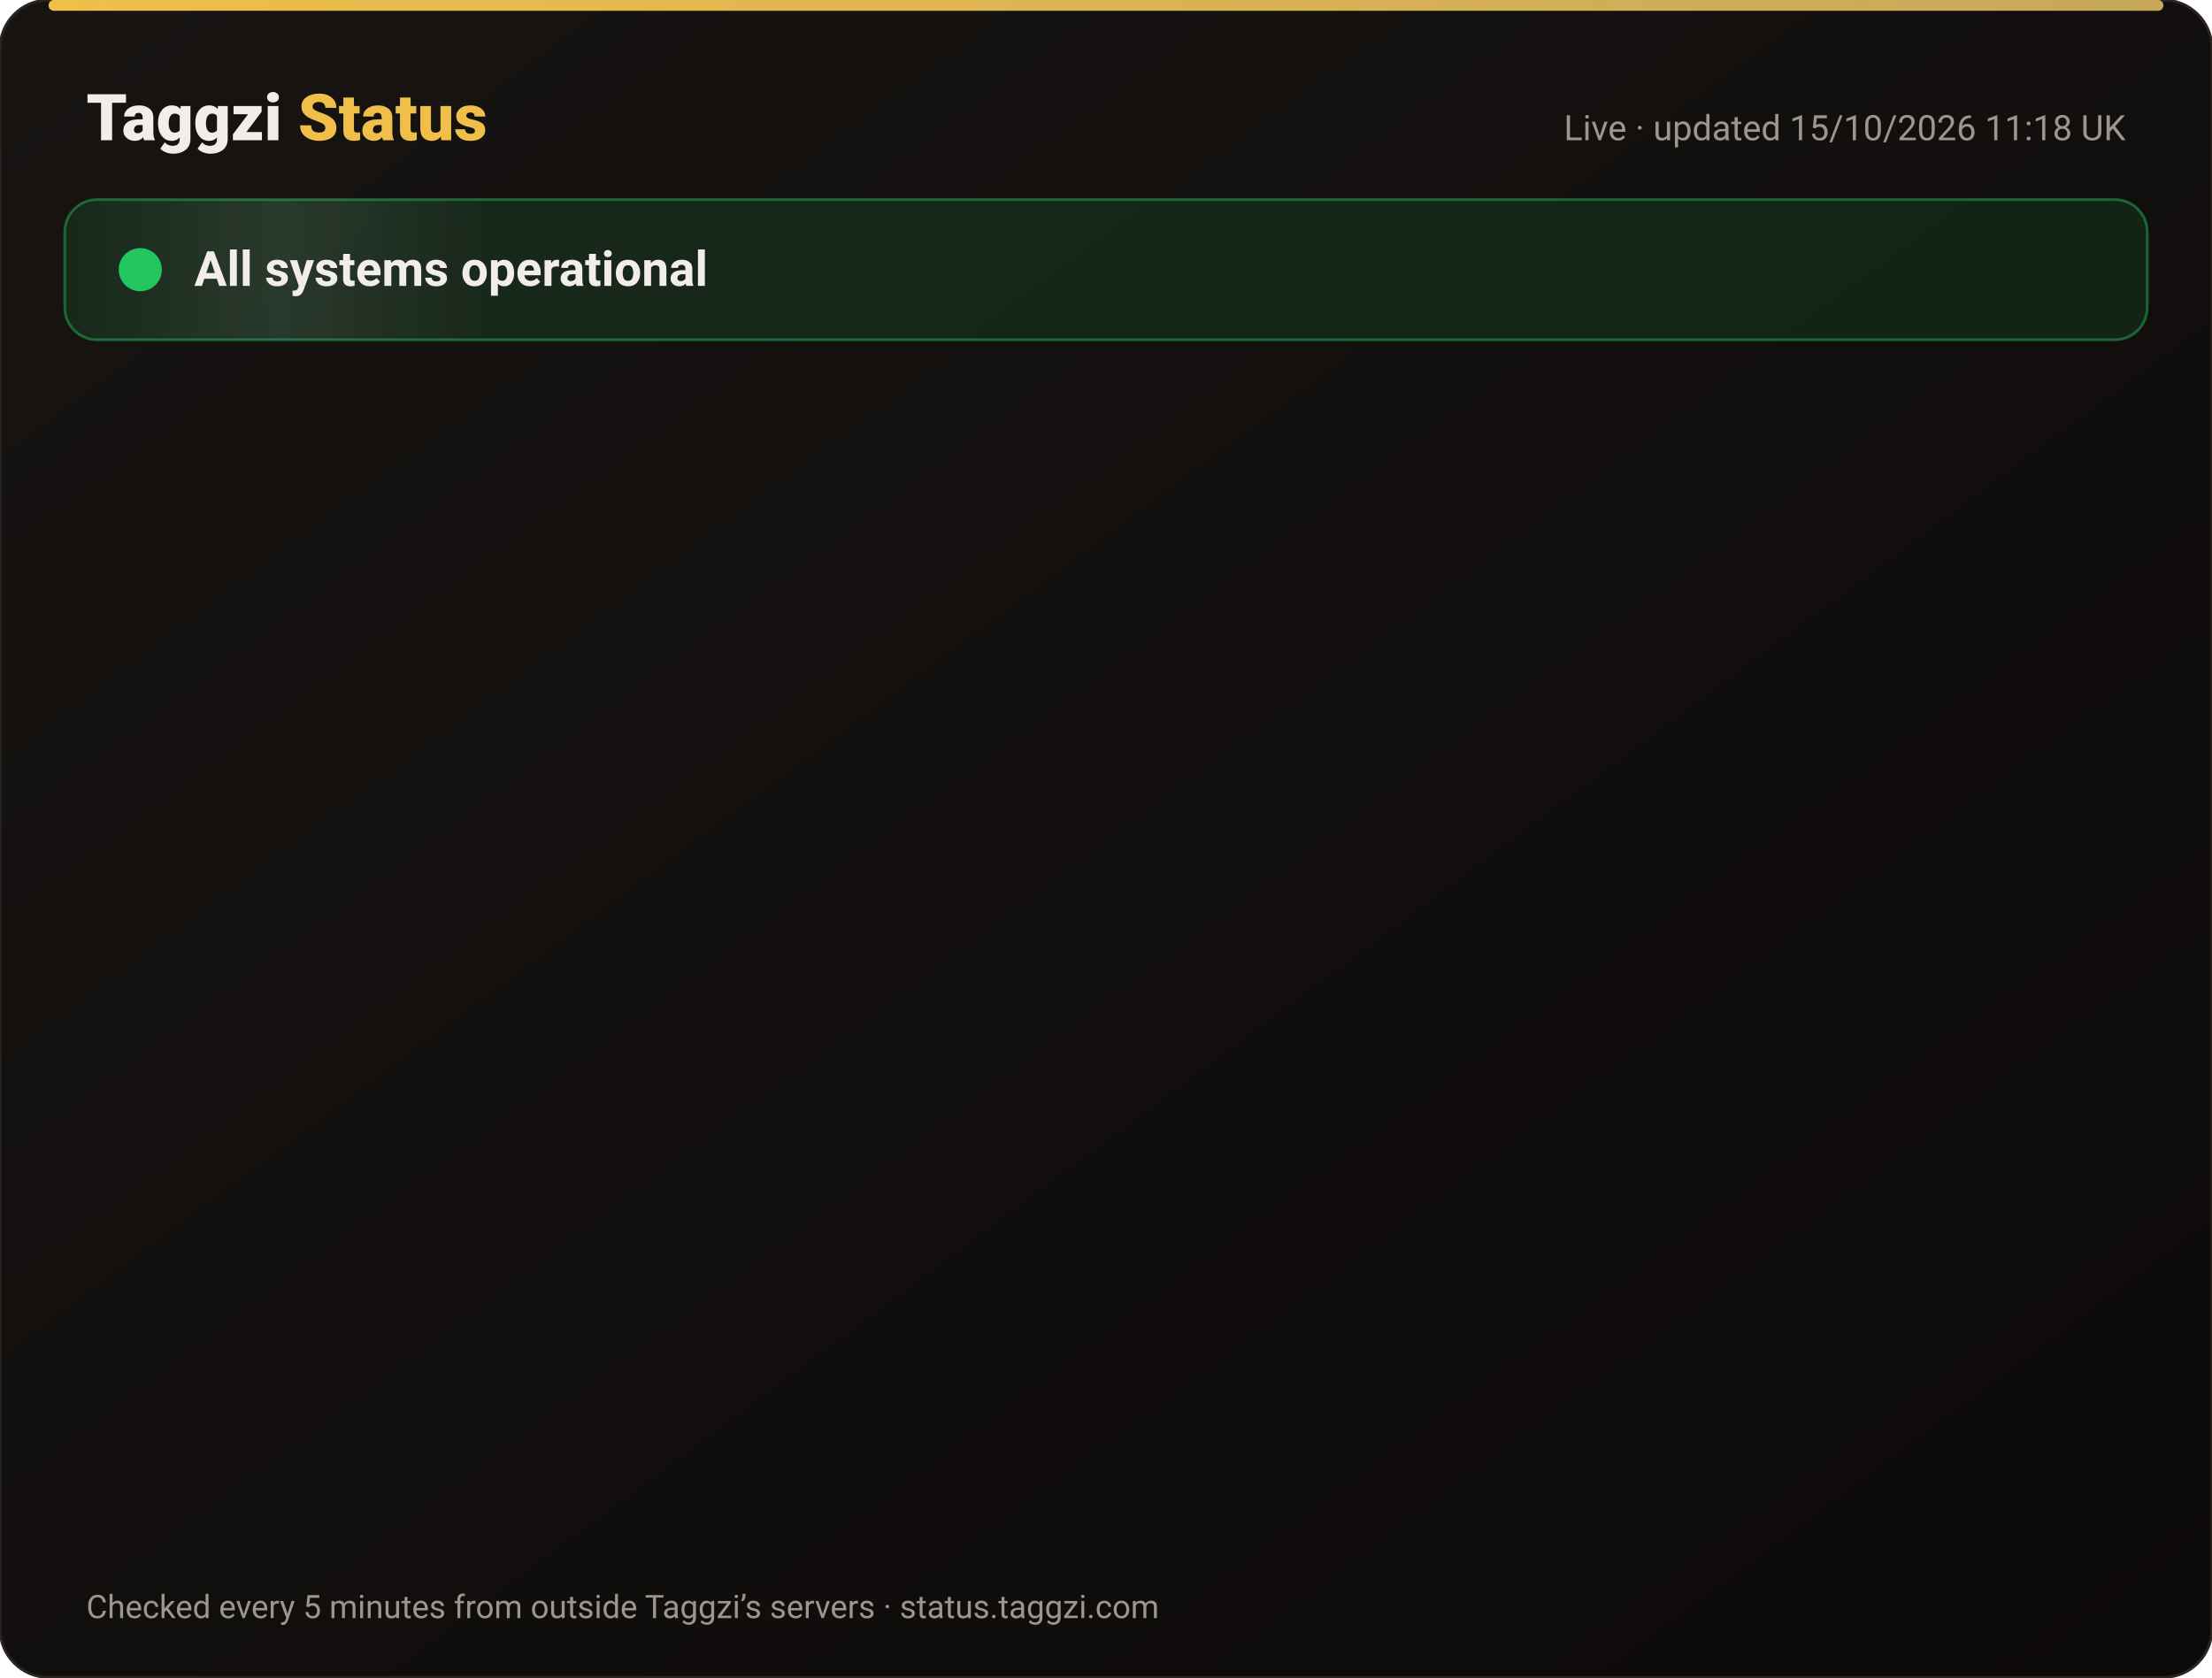
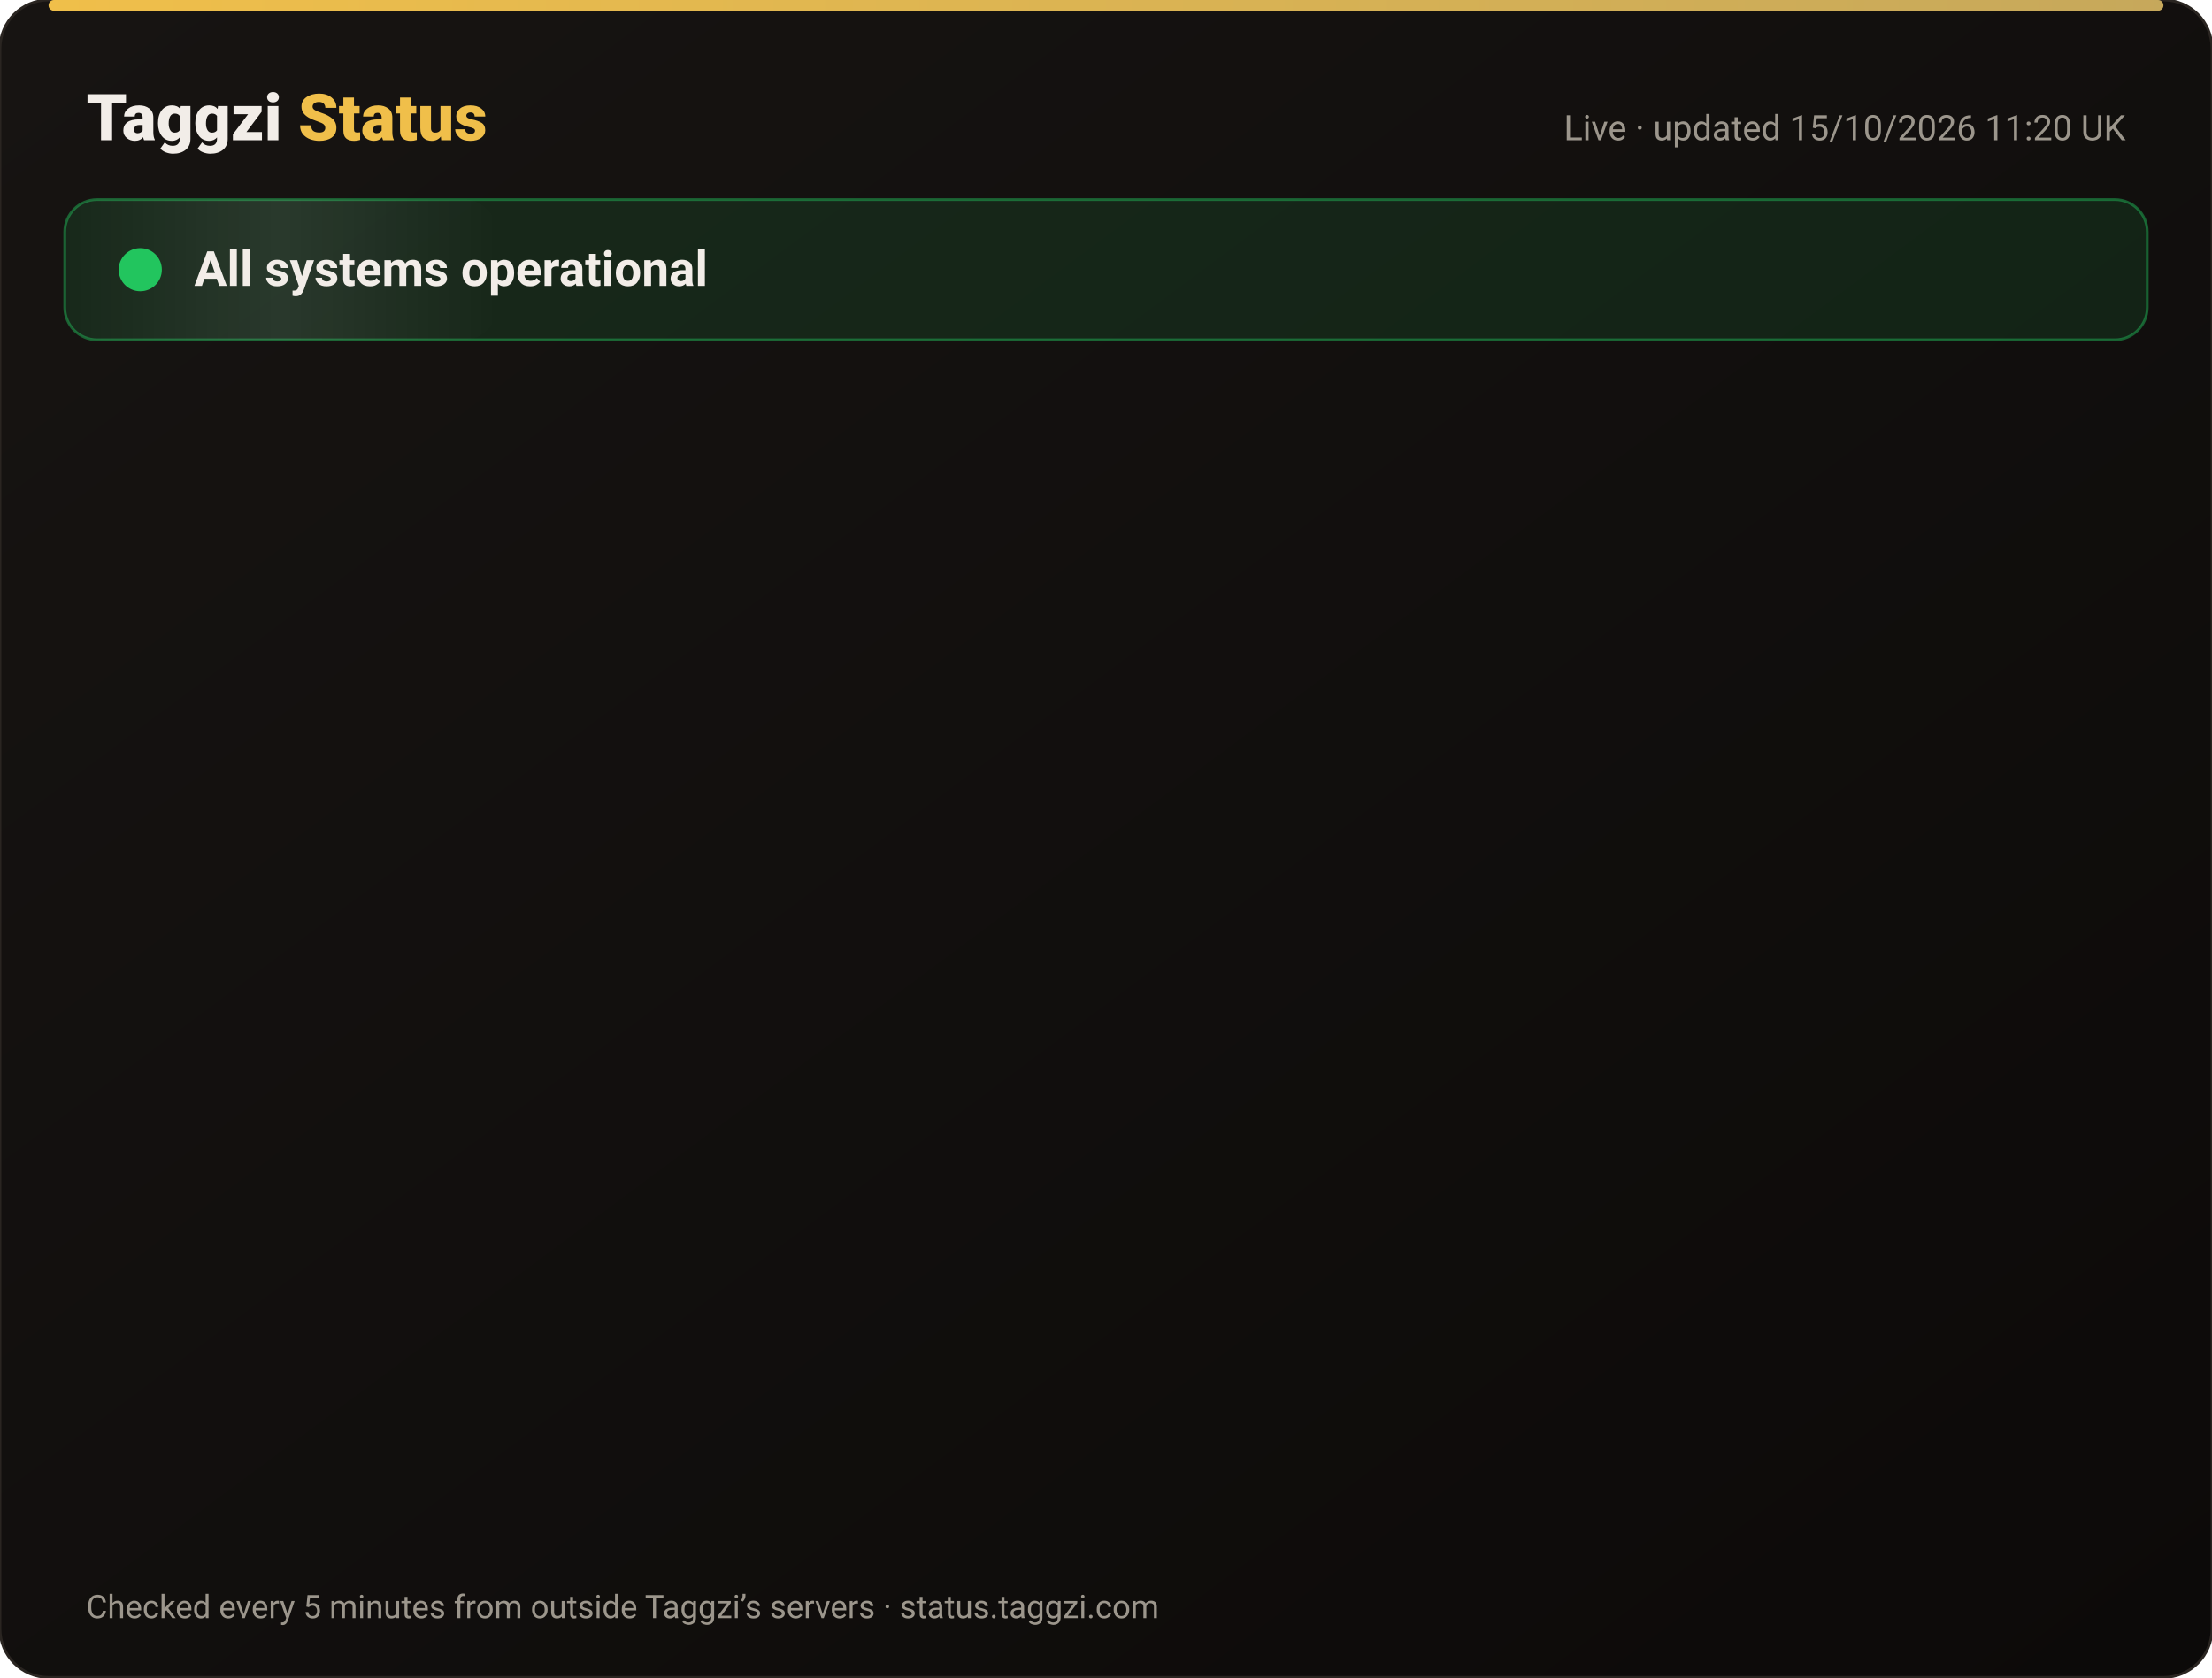
<svg xmlns="http://www.w3.org/2000/svg" width="820" height="622" viewBox="0 0 820 622" font-family="-apple-system,Segoe UI,Roboto,Helvetica,Arial,sans-serif">
  <defs>
    <linearGradient id="bg" x1="0" y1="0" x2="1" y2="1">
      <stop offset="0" stop-color="#171412" />
      <stop offset="1" stop-color="#0C0A09" />
    </linearGradient>
    <linearGradient id="gold" x1="0" x2="1">
      <stop offset="0" stop-color="#F0BF4A" />
      <stop offset="1" stop-color="#c6a85b" />
    </linearGradient>
    <linearGradient id="shine" x1="0" x2="1">
      <stop offset="0" stop-color="#fff" stop-opacity="0" />
      <stop offset=".5" stop-color="#fff" stop-opacity=".08" />
      <stop offset="1" stop-color="#fff" stop-opacity="0" />
    </linearGradient>
  </defs>
  <rect width="820" height="622" rx="18" fill="url(#bg)" stroke="#2a2521" />
  <rect x="18" y="0" width="784" height="4" rx="2" fill="url(#gold)" />
  <text x="32" y="52" font-size="24" font-weight="800" fill="#F2EDE8">Taggzi <tspan fill="#F0BF4A">Status</tspan>
  </text>
-   <text x="788" y="52" font-size="13" fill="#9C968C" text-anchor="end">Live · updated 15/10/2026 11:18 UK</text>
+   <text x="788" y="52" font-size="13" fill="#9C968C" text-anchor="end">Live · updated 15/10/2026 11:20 UK</text>
  <rect x="24" y="74" width="772" height="52" rx="12" fill="#22c55e" fill-opacity=".12" stroke="#22c55e" stroke-opacity=".45" />
  <rect x="24" y="74" width="160" height="52" rx="12" fill="url(#shine)">
    <animate attributeName="x" from="-160" to="820" dur="4s" repeatCount="indefinite" />
  </rect>
  <circle cx="52" cy="100" r="7" fill="#22c55e" />
  <circle cx="52" cy="100" r="7" fill="none" stroke="#22c55e" stroke-width="2">
    <animate attributeName="r" values="7;15;7" dur="2s" repeatCount="indefinite" />
    <animate attributeName="opacity" values=".9;0;.9" dur="2s" repeatCount="indefinite" />
  </circle>
  <text x="72" y="106" font-size="18" font-weight="700" fill="#F2EDE8">All systems operational</text>
  <g opacity="0">
    <animate attributeName="opacity" from="0" to="1" begin="0.00s" dur=".6s" fill="freeze" />
    <line x1="32" y1="188" x2="788" y2="188" stroke="#2a2521" />
    <circle cx="44" cy="166" r="6" fill="#22c55e">
      <animate attributeName="opacity" values="1;.45;1" dur="2.4s" begin="0.00s" repeatCount="indefinite" />
    </circle>
    <text x="62" y="171" font-size="15" font-weight="650" fill="#F2EDE8">Website</text>
    <text x="630" y="171" font-size="13" fill="#9C968C" text-anchor="end">100.00% uptime</text>
    <rect x="648" y="154" width="140" height="24" rx="12" fill="#22c55e" fill-opacity=".14" stroke="#22c55e" stroke-opacity=".5" />
    <text x="718" y="171" font-size="12" font-weight="700" fill="#22c55e" text-anchor="middle">Operational</text>
  </g>
  <g opacity="0">
    <animate attributeName="opacity" from="0" to="1" begin="0.15s" dur=".6s" fill="freeze" />
    <line x1="32" y1="234" x2="788" y2="234" stroke="#2a2521" />
    <circle cx="44" cy="212" r="6" fill="#22c55e">
      <animate attributeName="opacity" values="1;.45;1" dur="2.4s" begin="0.15s" repeatCount="indefinite" />
    </circle>
    <text x="62" y="217" font-size="15" font-weight="650" fill="#F2EDE8">Tag scans</text>
    <text x="630" y="217" font-size="13" fill="#9C968C" text-anchor="end">100.00% uptime</text>
    <rect x="648" y="200" width="140" height="24" rx="12" fill="#22c55e" fill-opacity=".14" stroke="#22c55e" stroke-opacity=".5" />
    <text x="718" y="217" font-size="12" font-weight="700" fill="#22c55e" text-anchor="middle">Operational</text>
  </g>
  <g opacity="0">
    <animate attributeName="opacity" from="0" to="1" begin="0.30s" dur=".6s" fill="freeze" />
    <line x1="32" y1="280" x2="788" y2="280" stroke="#2a2521" />
    <circle cx="44" cy="258" r="6" fill="#22c55e">
      <animate attributeName="opacity" values="1;.45;1" dur="2.4s" begin="0.30s" repeatCount="indefinite" />
    </circle>
    <text x="62" y="263" font-size="15" font-weight="650" fill="#F2EDE8">Manual tag lookup</text>
    <text x="630" y="263" font-size="13" fill="#9C968C" text-anchor="end">100.00% uptime</text>
    <rect x="648" y="246" width="140" height="24" rx="12" fill="#22c55e" fill-opacity=".14" stroke="#22c55e" stroke-opacity=".5" />
    <text x="718" y="263" font-size="12" font-weight="700" fill="#22c55e" text-anchor="middle">Operational</text>
  </g>
  <g opacity="0">
    <animate attributeName="opacity" from="0" to="1" begin="0.45s" dur=".6s" fill="freeze" />
    <line x1="32" y1="326" x2="788" y2="326" stroke="#2a2521" />
    <circle cx="44" cy="304" r="6" fill="#22c55e">
      <animate attributeName="opacity" values="1;.45;1" dur="2.4s" begin="0.45s" repeatCount="indefinite" />
    </circle>
    <text x="62" y="309" font-size="15" font-weight="650" fill="#F2EDE8">App &amp; login</text>
    <text x="630" y="309" font-size="13" fill="#9C968C" text-anchor="end">100.00% uptime</text>
    <rect x="648" y="292" width="140" height="24" rx="12" fill="#22c55e" fill-opacity=".14" stroke="#22c55e" stroke-opacity=".5" />
    <text x="718" y="309" font-size="12" font-weight="700" fill="#22c55e" text-anchor="middle">Operational</text>
  </g>
  <g opacity="0">
    <animate attributeName="opacity" from="0" to="1" begin="0.60s" dur=".6s" fill="freeze" />
    <line x1="32" y1="372" x2="788" y2="372" stroke="#2a2521" />
    <circle cx="44" cy="350" r="6" fill="#22c55e">
      <animate attributeName="opacity" values="1;.45;1" dur="2.4s" begin="0.60s" repeatCount="indefinite" />
    </circle>
    <text x="62" y="355" font-size="15" font-weight="650" fill="#F2EDE8">Community alerts</text>
    <text x="630" y="355" font-size="13" fill="#9C968C" text-anchor="end">100.00% uptime</text>
    <rect x="648" y="338" width="140" height="24" rx="12" fill="#22c55e" fill-opacity=".14" stroke="#22c55e" stroke-opacity=".5" />
    <text x="718" y="355" font-size="12" font-weight="700" fill="#22c55e" text-anchor="middle">Operational</text>
  </g>
  <g opacity="0">
    <animate attributeName="opacity" from="0" to="1" begin="0.75s" dur=".6s" fill="freeze" />
    <line x1="32" y1="418" x2="788" y2="418" stroke="#2a2521" />
    <circle cx="44" cy="396" r="6" fill="#22c55e">
      <animate attributeName="opacity" values="1;.45;1" dur="2.4s" begin="0.75s" repeatCount="indefinite" />
    </circle>
    <text x="62" y="401" font-size="15" font-weight="650" fill="#F2EDE8">Private calling</text>
    <text x="630" y="401" font-size="13" fill="#9C968C" text-anchor="end">100.00% uptime</text>
    <rect x="648" y="384" width="140" height="24" rx="12" fill="#22c55e" fill-opacity=".14" stroke="#22c55e" stroke-opacity=".5" />
    <text x="718" y="401" font-size="12" font-weight="700" fill="#22c55e" text-anchor="middle">Operational</text>
  </g>
  <g opacity="0">
    <animate attributeName="opacity" from="0" to="1" begin="0.90s" dur=".6s" fill="freeze" />
    <line x1="32" y1="464" x2="788" y2="464" stroke="#2a2521" />
    <circle cx="44" cy="442" r="6" fill="#22c55e">
      <animate attributeName="opacity" values="1;.45;1" dur="2.4s" begin="0.90s" repeatCount="indefinite" />
    </circle>
    <text x="62" y="447" font-size="15" font-weight="650" fill="#F2EDE8">Payments</text>
    <text x="630" y="447" font-size="13" fill="#9C968C" text-anchor="end">99.98% uptime</text>
    <rect x="648" y="430" width="140" height="24" rx="12" fill="#22c55e" fill-opacity=".14" stroke="#22c55e" stroke-opacity=".5" />
    <text x="718" y="447" font-size="12" font-weight="700" fill="#22c55e" text-anchor="middle">Operational</text>
  </g>
  <g opacity="0">
    <animate attributeName="opacity" from="0" to="1" begin="1.05s" dur=".6s" fill="freeze" />
    <line x1="32" y1="510" x2="788" y2="510" stroke="#2a2521" />
    <circle cx="44" cy="488" r="6" fill="#22c55e">
      <animate attributeName="opacity" values="1;.45;1" dur="2.4s" begin="1.05s" repeatCount="indefinite" />
    </circle>
    <text x="62" y="493" font-size="15" font-weight="650" fill="#F2EDE8">Email &amp; support</text>
    <text x="630" y="493" font-size="13" fill="#9C968C" text-anchor="end">100.00% uptime</text>
    <rect x="648" y="476" width="140" height="24" rx="12" fill="#22c55e" fill-opacity=".14" stroke="#22c55e" stroke-opacity=".5" />
    <text x="718" y="493" font-size="12" font-weight="700" fill="#22c55e" text-anchor="middle">Operational</text>
  </g>
  <g opacity="0">
    <animate attributeName="opacity" from="0" to="1" begin="1.20s" dur=".6s" fill="freeze" />
    <line x1="32" y1="556" x2="788" y2="556" stroke="#2a2521" />
    <circle cx="44" cy="534" r="6" fill="#22c55e">
      <animate attributeName="opacity" values="1;.45;1" dur="2.4s" begin="1.20s" repeatCount="indefinite" />
    </circle>
    <text x="62" y="539" font-size="15" font-weight="650" fill="#F2EDE8">Secure connection (SSL)</text>
    <text x="630" y="539" font-size="13" fill="#9C968C" text-anchor="end">100.00% uptime</text>
    <rect x="648" y="522" width="140" height="24" rx="12" fill="#22c55e" fill-opacity=".14" stroke="#22c55e" stroke-opacity=".5" />
    <text x="718" y="539" font-size="12" font-weight="700" fill="#22c55e" text-anchor="middle">Operational</text>
  </g>
  <text x="32" y="600" font-size="12" fill="#9C968C">Checked every 5 minutes from outside Taggzi’s servers · status.taggzi.com</text>
</svg>
